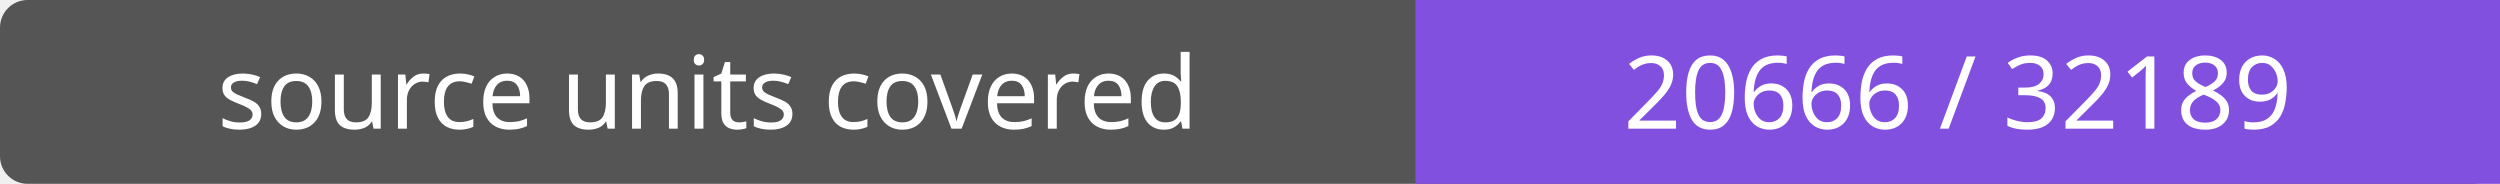
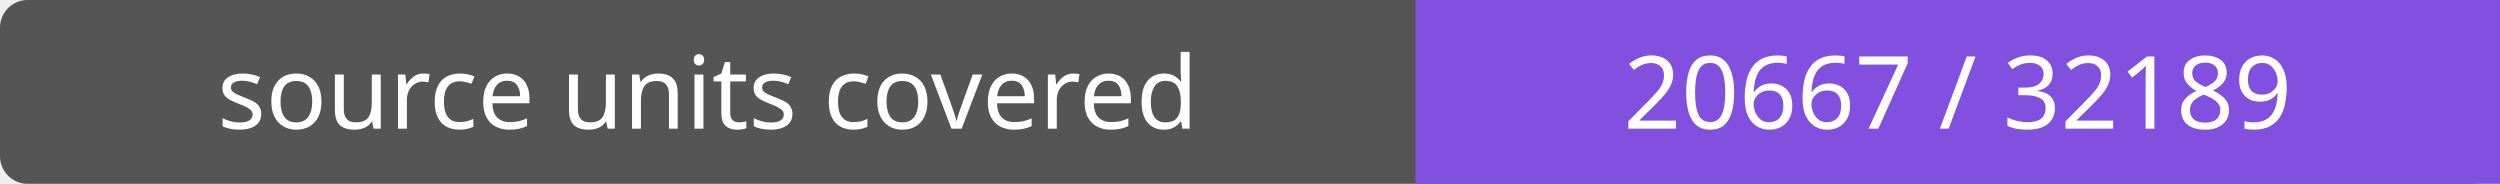
- <svg xmlns="http://www.w3.org/2000/svg" width="272" height="20" role="img" aria-label="source units covered: 20666 / 32189">
+ <svg xmlns="http://www.w3.org/2000/svg" width="272" height="20" role="img" aria-label="source units covered: 20667 / 32189">
  <rect width="272" height="20" rx="3" fill="#555" />
  <path fill="#8250df" d="M154 0h118v20H154z" />
  <g fill="#fff" text-anchor="middle" font-family="Verdana,sans-serif" font-size="11">
    <text x="77.0" y="14">source units covered</text>
-     <text x="213.0" y="14">20666 / 32189</text>
+     <text x="213.0" y="14">20667 / 32189</text>
  </g>
</svg>
